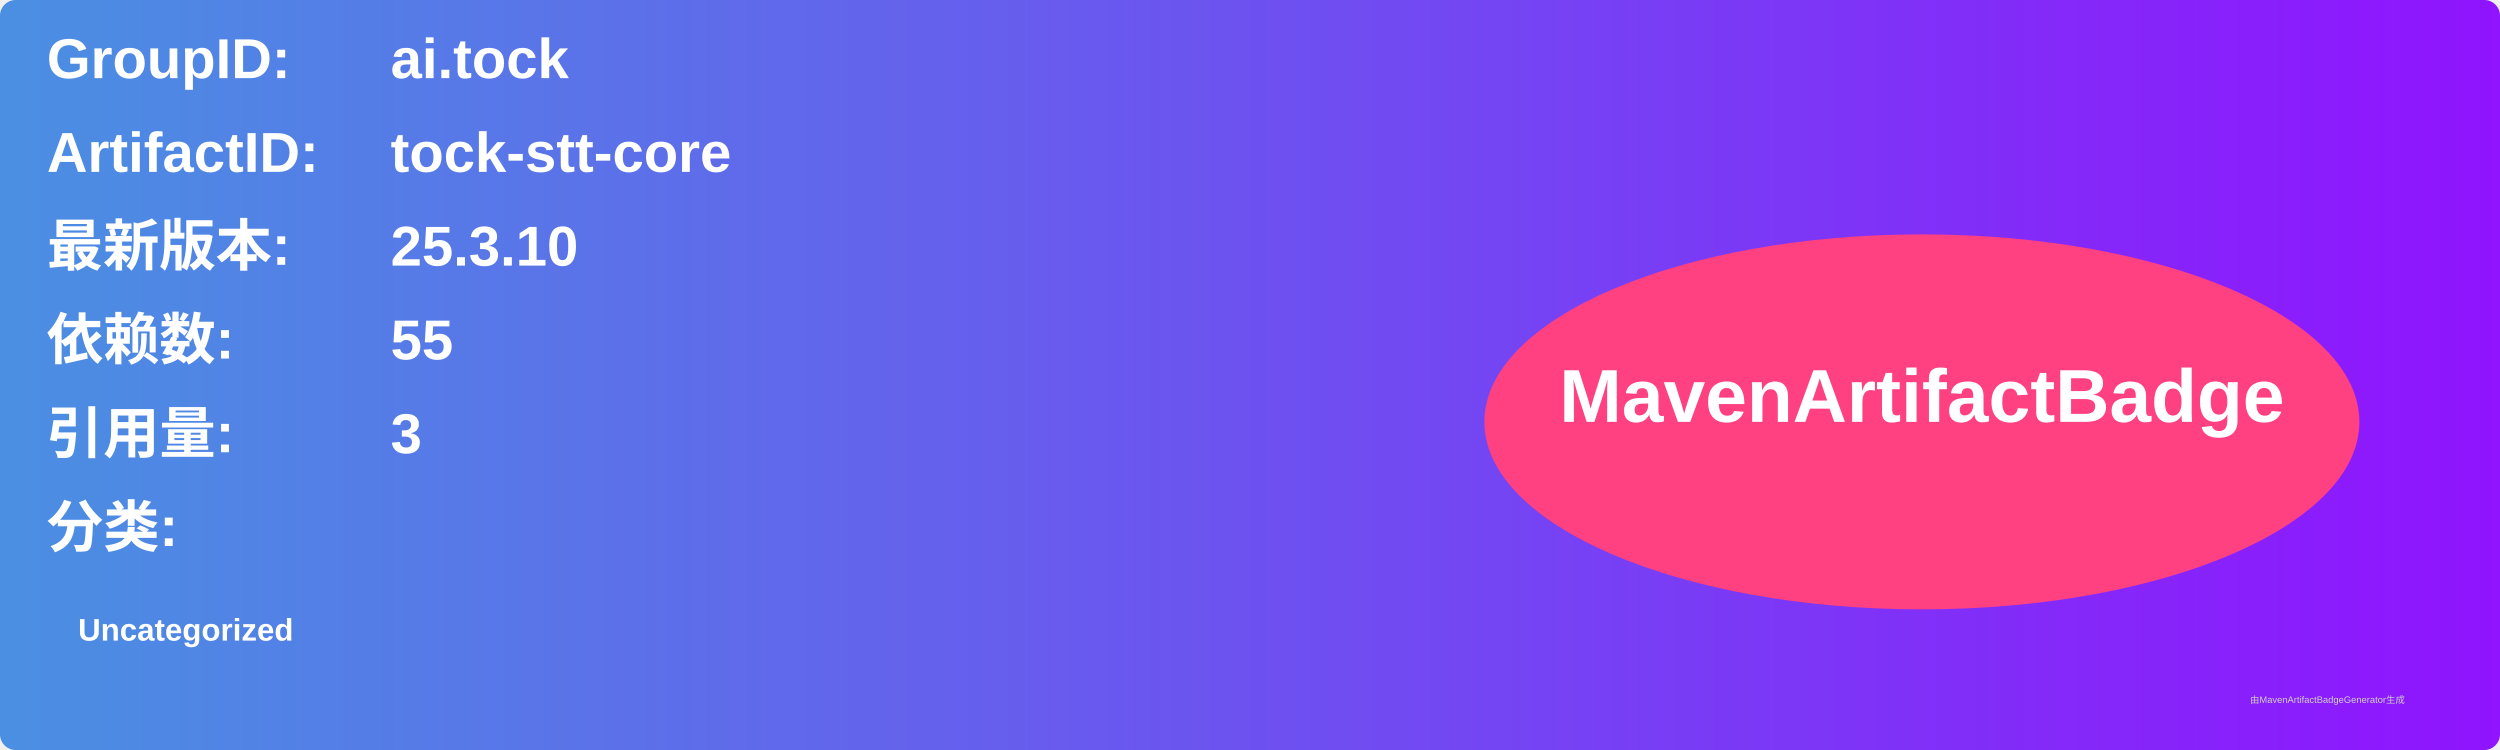
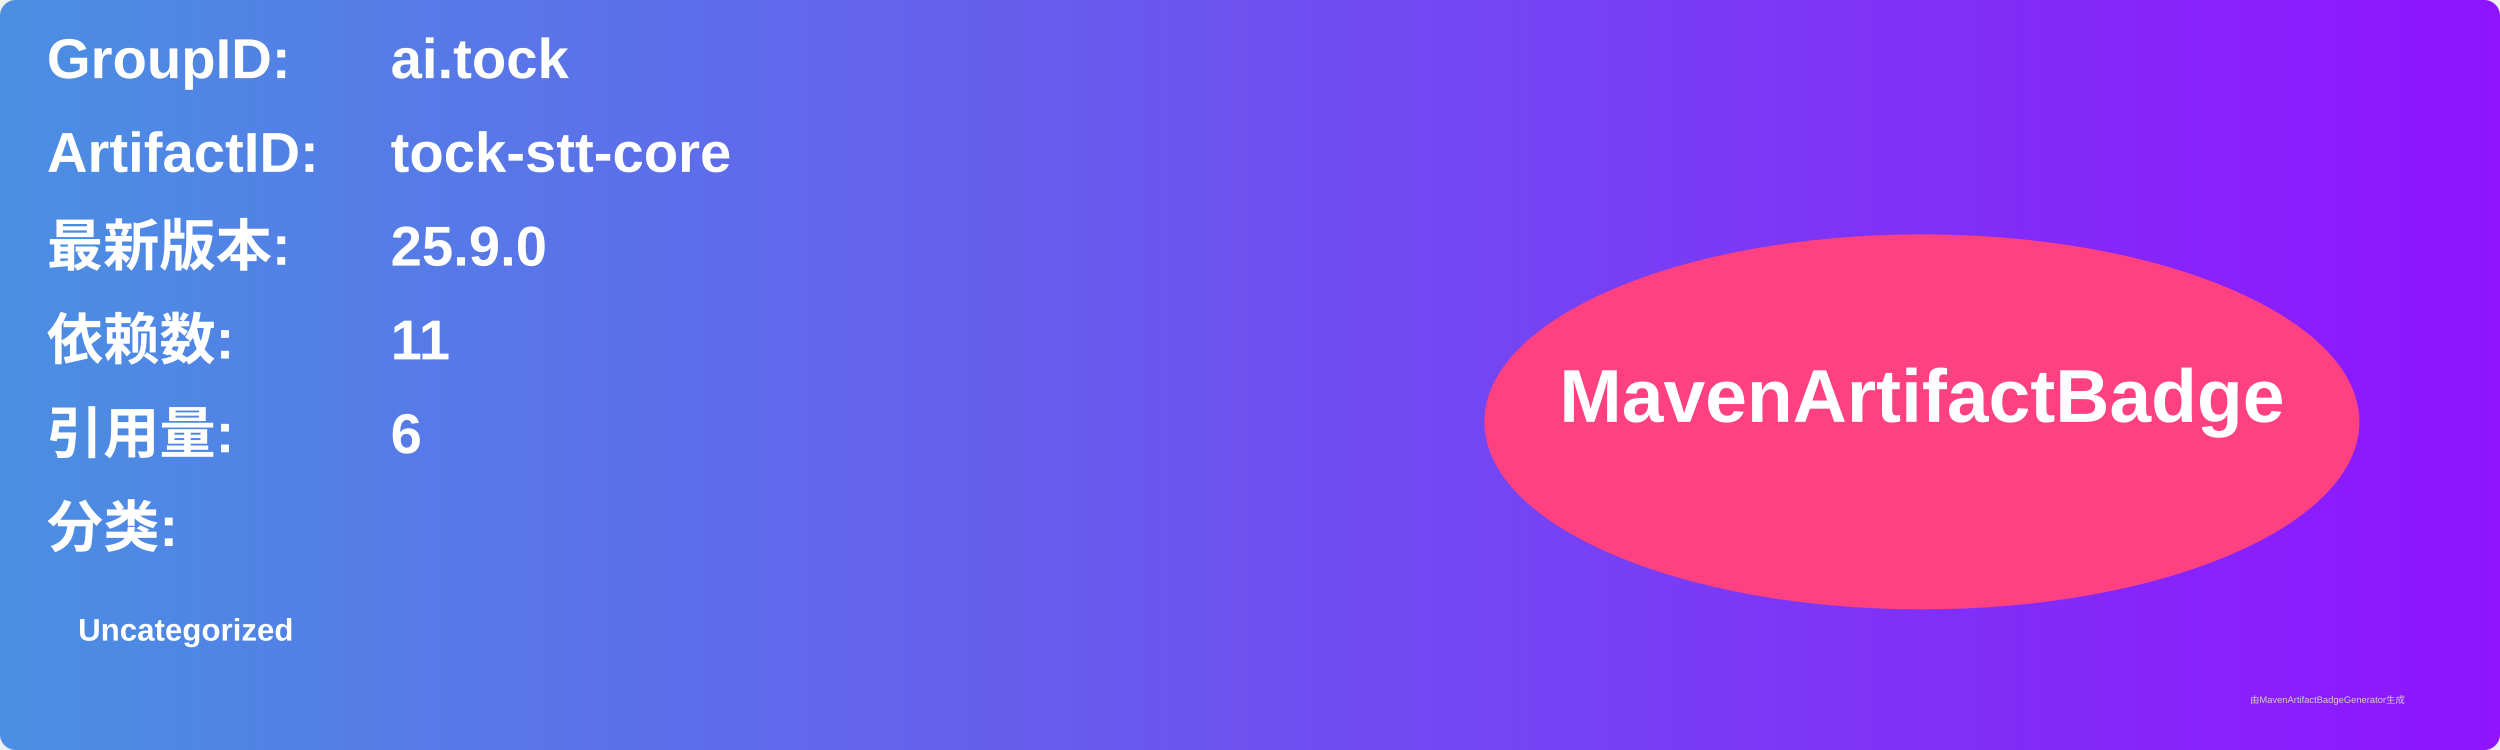
<svg xmlns="http://www.w3.org/2000/svg" width="800" height="240" viewBox="0 0 800 240">
  <linearGradient id="grad" x1="0%" y1="0%" x2="100%" y2="0%">
    <stop offset="0%" stop-color="#4a90e2" />
    <stop offset="100%" stop-color="#9013fe" />
  </linearGradient>
  <rect width="100%" height="100%" rx="5" ry="5" fill="url(#grad)" />
  <g transform="translate(15, 15)">
    <text x="0" y="10" font-family="Arial" font-size="18" fill="white" font-weight="bold" width="260">GroupID:</text>
    <text x="110" y="10" font-family="Arial" font-size="18" fill="white" font-weight="bold" width="460">ai.tock</text>
    <text x="0" y="40" font-family="Arial" font-size="18" fill="white" font-weight="bold" width="260">ArtifactID:</text>
    <text x="110" y="40" font-family="Arial" font-size="18" fill="white" font-weight="bold" width="460">tock-stt-core</text>
    <text x="0" y="70" font-family="Arial" font-size="18" fill="white" font-weight="bold">最新版本:</text>
    <text x="110" y="70" font-family="Arial" font-size="18" fill="white" font-weight="bold">
-       <tspan font-weight="bold">25.3.10</tspan>
+       <tspan font-weight="bold">25.9.0</tspan>
    </text>
    <text x="0" y="100" font-family="Arial" font-size="18" fill="white" font-weight="bold">依赖数: </text>
    <text x="110" y="100" font-family="Arial" font-size="18" fill="white">
-       <tspan font-weight="bold">55</tspan>
+       <tspan font-weight="bold">11</tspan>
    </text>
    <text x="0" y="130" font-family="Arial" font-size="18" fill="white" font-weight="bold">引用量: </text>
    <text x="110" y="130" font-family="Arial" font-size="18" fill="white">
-       <tspan font-weight="bold">3</tspan>
+       <tspan font-weight="bold">6</tspan>
    </text>
    <text x="0" y="160" font-family="Arial" font-size="18" fill="white" font-weight="bold">分类:</text>
    <text x="10" y="190" font-family="Arial" font-size="10" fill="white">
      <tspan font-weight="bold">Uncategorized</tspan>
    </text>
    <ellipse cx="600" cy="120" rx="140" ry="60" fill="#ff4081" />
    <text x="600" y="120" text-anchor="middle" font-family="Arial" font-size="24" fill="white" font-weight="bold">MavenArtifactBadge</text>
  </g>
  <text x="720" y="225" font-family="Arial" font-size="3" fill="#d0d0d0">由MavenArtifactBadgeGenerator生成</text>
</svg>
